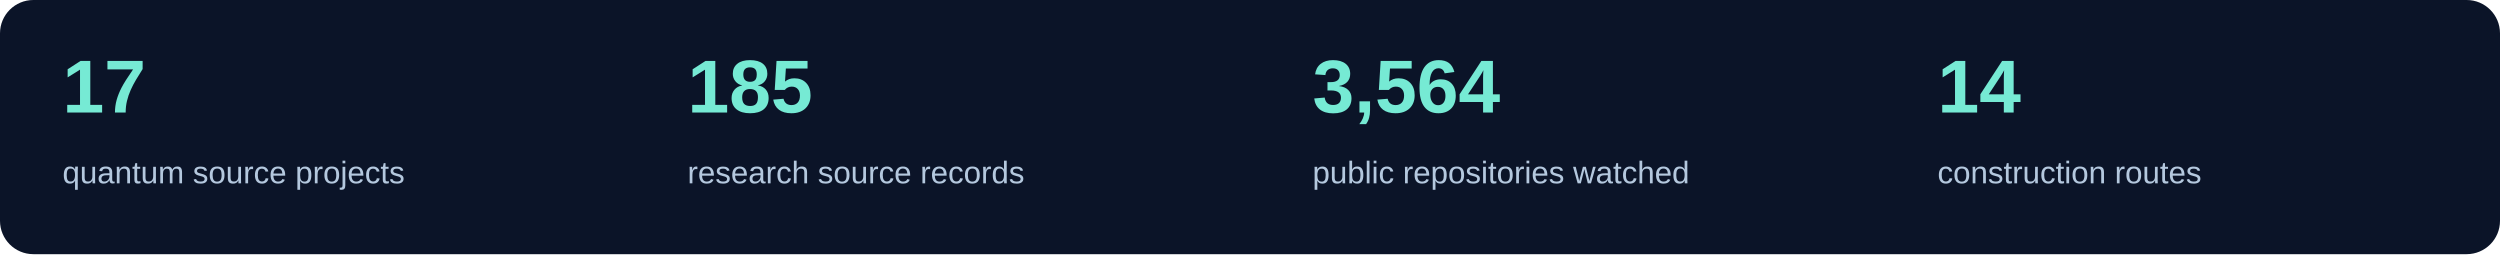
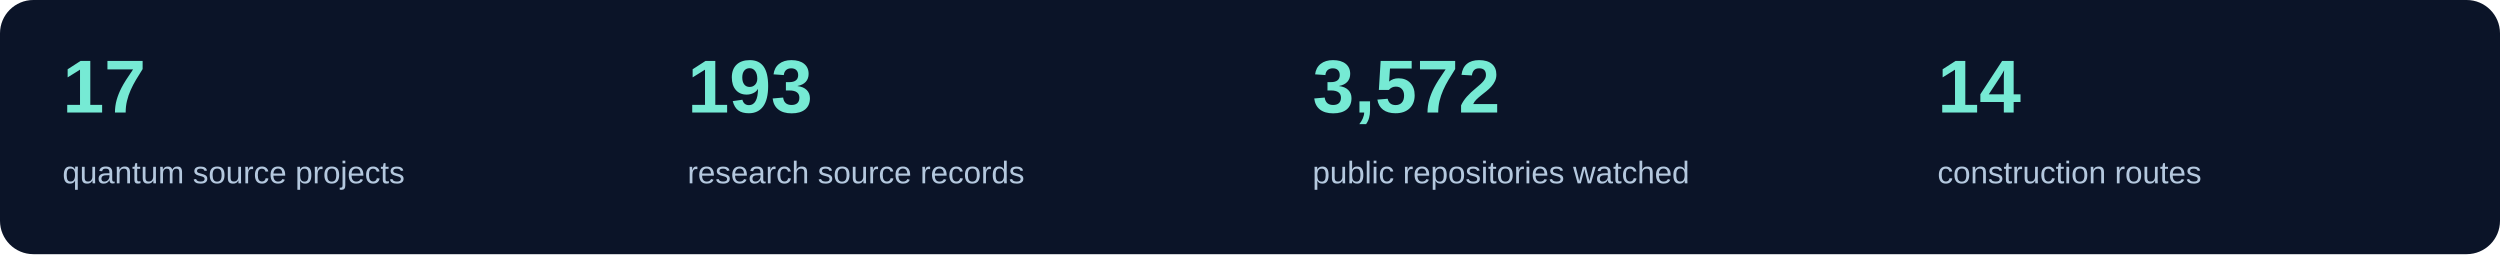
<svg xmlns="http://www.w3.org/2000/svg" width="1200" height="122" viewBox="0 0 1200 122" role="img" aria-label="Current source inventory counts">
  <rect width="1200" height="122" rx="16" fill="#0b1428" />
  <text x="30" y="54" fill="#76ead4" font-family="Segoe UI,Arial,sans-serif" font-size="36" font-weight="600">17</text>
  <text x="30" y="88" fill="#b4c8de" font-family="Segoe UI,Arial,sans-serif" font-size="15">quantum source projects</text>
-   <text x="330" y="54" fill="#76ead4" font-family="Segoe UI,Arial,sans-serif" font-size="36" font-weight="600">185</text>
+   <text x="330" y="54" fill="#76ead4" font-family="Segoe UI,Arial,sans-serif" font-size="36" font-weight="600">193</text>
  <text x="330" y="88" fill="#b4c8de" font-family="Segoe UI,Arial,sans-serif" font-size="15">research source records</text>
-   <text x="630" y="54" fill="#76ead4" font-family="Segoe UI,Arial,sans-serif" font-size="36" font-weight="600">3,564</text>
+   <text x="630" y="54" fill="#76ead4" font-family="Segoe UI,Arial,sans-serif" font-size="36" font-weight="600">3,572</text>
  <text x="630" y="88" fill="#b4c8de" font-family="Segoe UI,Arial,sans-serif" font-size="15">public repositories watched</text>
  <text x="930" y="54" fill="#76ead4" font-family="Segoe UI,Arial,sans-serif" font-size="36" font-weight="600">14</text>
  <text x="930" y="88" fill="#b4c8de" font-family="Segoe UI,Arial,sans-serif" font-size="15">construction routes</text>
</svg>
